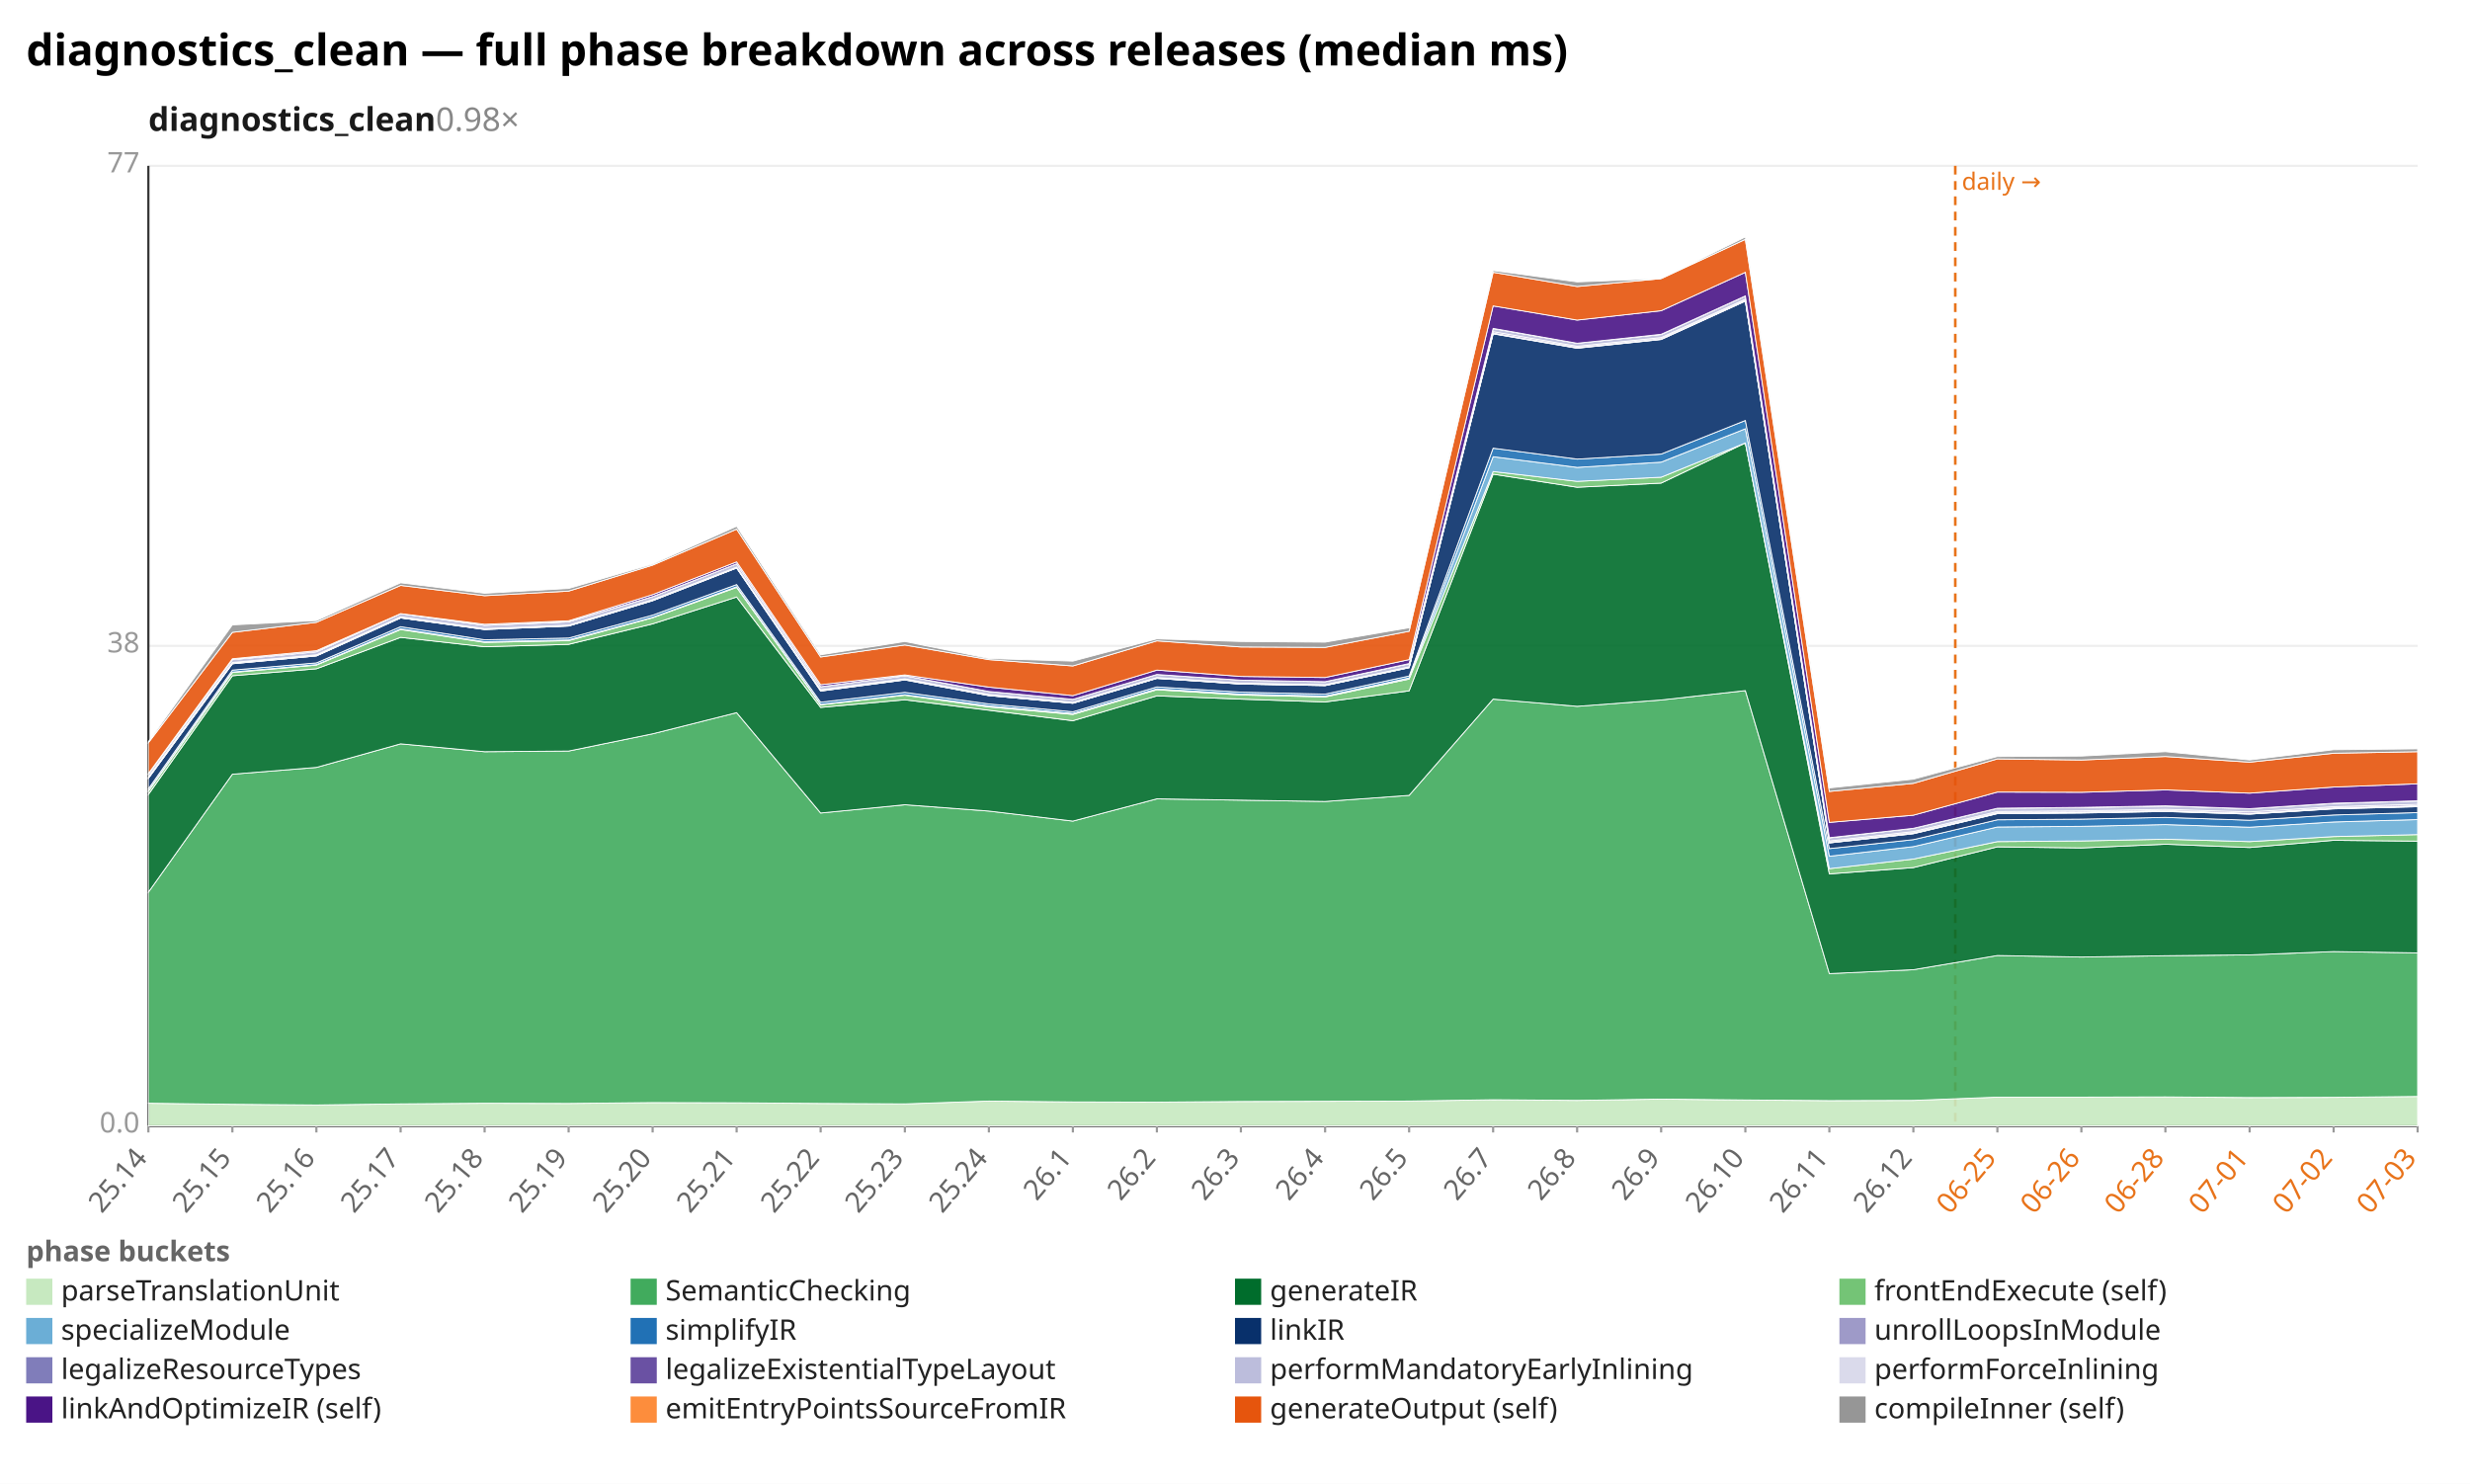
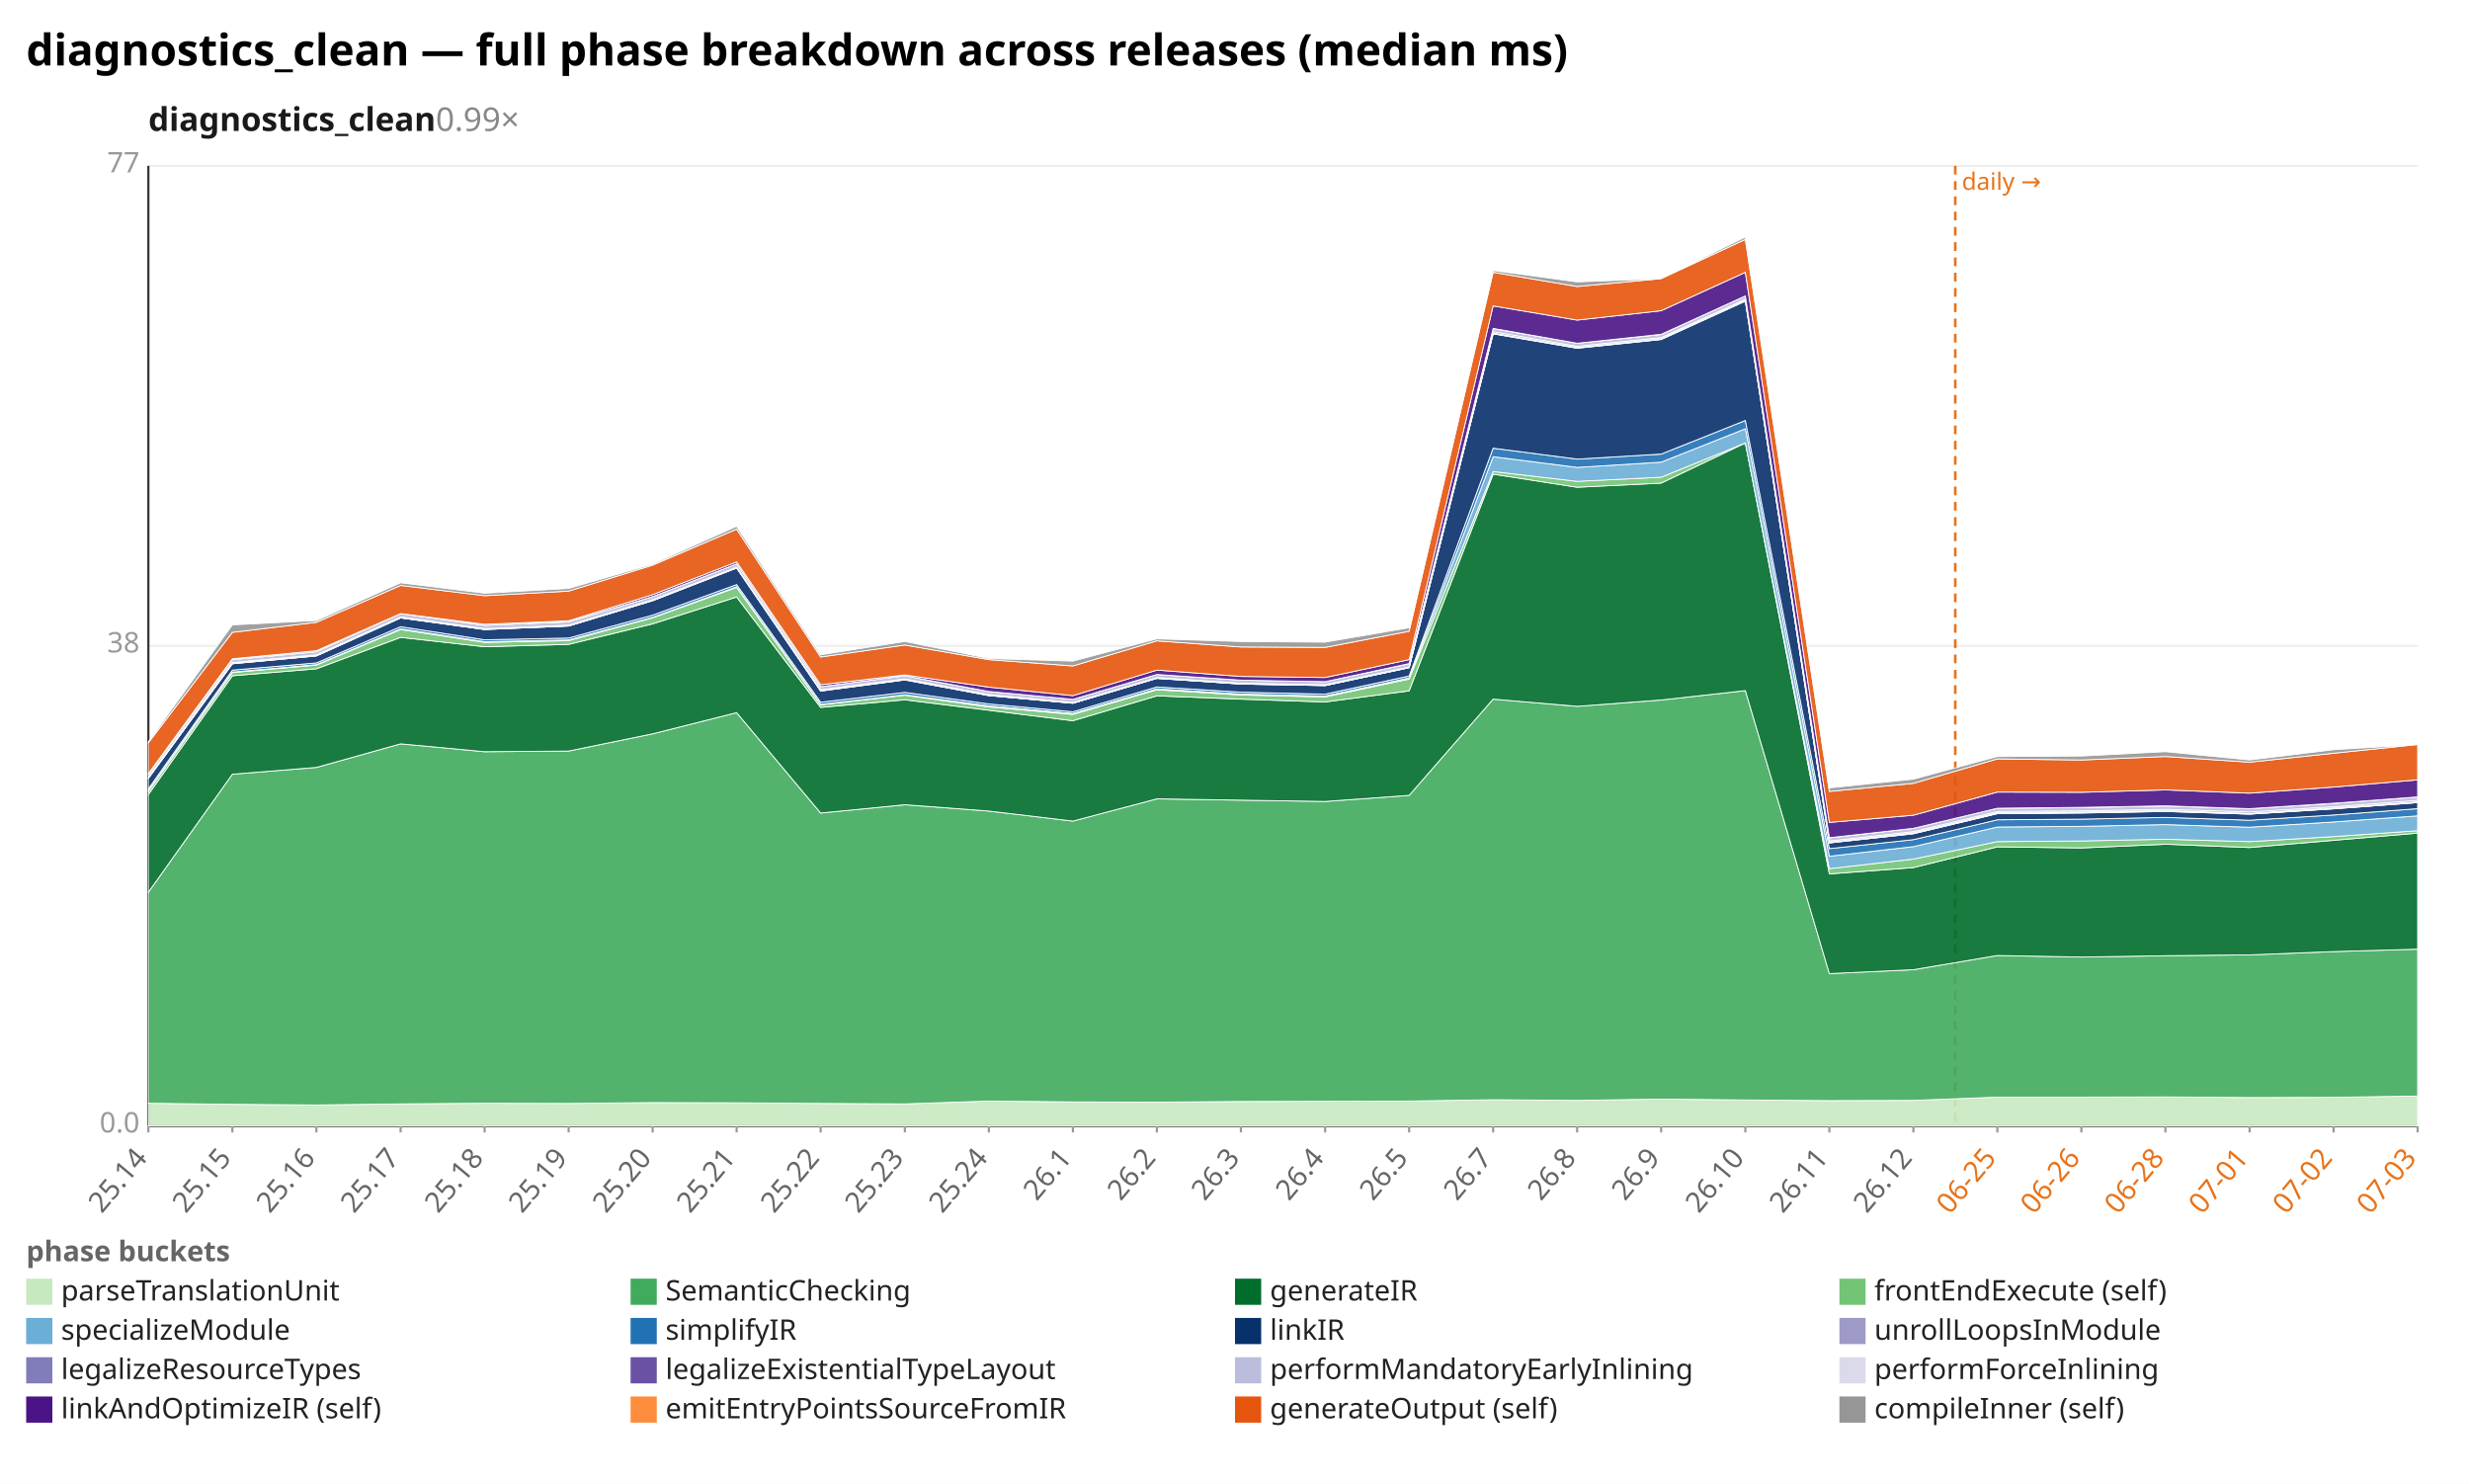
<svg xmlns="http://www.w3.org/2000/svg" width="1132" height="680" viewBox="0 0 1132 680" preserveAspectRatio="xMidYMid meet" font-family="sans-serif" font-size="13">
  <rect width="1132" height="680" fill="white" />
  <text x="12" y="30" font-size="20" font-weight="bold">diagnostics_clean — full phase breakdown across releases (median ms)</text>
-   <text x="68" y="60" font-size="15" font-weight="600" fill="#1a1a1a">diagnostics_clean<tspan fill="#888" font-weight="400" text-decoration="none">  0.98×</tspan>
+   <text x="68" y="60" font-size="15" font-weight="600" fill="#1a1a1a">diagnostics_clean<tspan fill="#888" font-weight="400" text-decoration="none">  0.99×</tspan>
  </text>
  <line x1="68.0" y1="516.0" x2="1108.0" y2="516.0" stroke="#eee" />
  <text x="64.0" y="519.0" text-anchor="end" fill="#999">0.0</text>
  <line x1="68.0" y1="296.0" x2="1108.0" y2="296.0" stroke="#eee" />
  <text x="64.0" y="299.0" text-anchor="end" fill="#999">38</text>
  <line x1="68.0" y1="76.0" x2="1108.0" y2="76.0" stroke="#eee" />
  <text x="64.0" y="79.0" text-anchor="end" fill="#999">77</text>
  <line x1="68.0" y1="76.0" x2="68.0" y2="516.0" stroke="#333" />
  <line x1="68.0" y1="516.0" x2="1108.0" y2="516.0" stroke="#333" />
  <line x1="896.1" y1="76.0" x2="896.1" y2="516.0" stroke="#e8731a" stroke-width="1.2" stroke-dasharray="4 3" />
  <text x="899.1" y="87.0" fill="#e8731a" font-size="11">daily →</text>
  <line x1="68.0" y1="516.0" x2="68.0" y2="519.0" stroke="#999" />
  <text x="68.0" y="531.0" text-anchor="end" fill="#666" transform="rotate(-50 68.0 531.0)">25.14</text>
  <line x1="106.5" y1="516.0" x2="106.5" y2="519.0" stroke="#999" />
  <text x="106.5" y="531.0" text-anchor="end" fill="#666" transform="rotate(-50 106.5 531.0)">25.15</text>
  <line x1="145.0" y1="516.0" x2="145.0" y2="519.0" stroke="#999" />
  <text x="145.0" y="531.0" text-anchor="end" fill="#666" transform="rotate(-50 145.0 531.0)">25.16</text>
  <line x1="183.6" y1="516.0" x2="183.6" y2="519.0" stroke="#999" />
  <text x="183.6" y="531.0" text-anchor="end" fill="#666" transform="rotate(-50 183.6 531.0)">25.17</text>
  <line x1="222.1" y1="516.0" x2="222.1" y2="519.0" stroke="#999" />
  <text x="222.1" y="531.0" text-anchor="end" fill="#666" transform="rotate(-50 222.1 531.0)">25.18</text>
  <line x1="260.6" y1="516.0" x2="260.6" y2="519.0" stroke="#999" />
  <text x="260.6" y="531.0" text-anchor="end" fill="#666" transform="rotate(-50 260.6 531.0)">25.19</text>
  <line x1="299.1" y1="516.0" x2="299.1" y2="519.0" stroke="#999" />
  <text x="299.1" y="531.0" text-anchor="end" fill="#666" transform="rotate(-50 299.1 531.0)">25.20</text>
  <line x1="337.6" y1="516.0" x2="337.6" y2="519.0" stroke="#999" />
  <text x="337.6" y="531.0" text-anchor="end" fill="#666" transform="rotate(-50 337.6 531.0)">25.21</text>
  <line x1="376.1" y1="516.0" x2="376.1" y2="519.0" stroke="#999" />
  <text x="376.1" y="531.0" text-anchor="end" fill="#666" transform="rotate(-50 376.1 531.0)">25.22</text>
  <line x1="414.7" y1="516.0" x2="414.7" y2="519.0" stroke="#999" />
  <text x="414.7" y="531.0" text-anchor="end" fill="#666" transform="rotate(-50 414.7 531.0)">25.23</text>
  <line x1="453.2" y1="516.0" x2="453.2" y2="519.0" stroke="#999" />
  <text x="453.2" y="531.0" text-anchor="end" fill="#666" transform="rotate(-50 453.2 531.0)">25.24</text>
  <line x1="491.7" y1="516.0" x2="491.7" y2="519.0" stroke="#999" />
  <text x="491.7" y="531.0" text-anchor="end" fill="#666" transform="rotate(-50 491.7 531.0)">26.1</text>
  <line x1="530.2" y1="516.0" x2="530.2" y2="519.0" stroke="#999" />
  <text x="530.2" y="531.0" text-anchor="end" fill="#666" transform="rotate(-50 530.2 531.0)">26.2</text>
  <line x1="568.7" y1="516.0" x2="568.7" y2="519.0" stroke="#999" />
  <text x="568.7" y="531.0" text-anchor="end" fill="#666" transform="rotate(-50 568.7 531.0)">26.3</text>
  <line x1="607.3" y1="516.0" x2="607.3" y2="519.0" stroke="#999" />
  <text x="607.3" y="531.0" text-anchor="end" fill="#666" transform="rotate(-50 607.3 531.0)">26.4</text>
  <line x1="645.8" y1="516.0" x2="645.8" y2="519.0" stroke="#999" />
  <text x="645.8" y="531.0" text-anchor="end" fill="#666" transform="rotate(-50 645.8 531.0)">26.5</text>
  <line x1="684.3" y1="516.0" x2="684.3" y2="519.0" stroke="#999" />
  <text x="684.3" y="531.0" text-anchor="end" fill="#666" transform="rotate(-50 684.3 531.0)">26.7</text>
  <line x1="722.8" y1="516.0" x2="722.8" y2="519.0" stroke="#999" />
  <text x="722.8" y="531.0" text-anchor="end" fill="#666" transform="rotate(-50 722.8 531.0)">26.8</text>
  <line x1="761.3" y1="516.0" x2="761.3" y2="519.0" stroke="#999" />
  <text x="761.3" y="531.0" text-anchor="end" fill="#666" transform="rotate(-50 761.3 531.0)">26.9</text>
  <line x1="799.9" y1="516.0" x2="799.9" y2="519.0" stroke="#999" />
  <text x="799.9" y="531.0" text-anchor="end" fill="#666" transform="rotate(-50 799.9 531.0)">26.10</text>
  <line x1="838.4" y1="516.0" x2="838.4" y2="519.0" stroke="#999" />
  <text x="838.4" y="531.0" text-anchor="end" fill="#666" transform="rotate(-50 838.4 531.0)">26.11</text>
  <line x1="876.9" y1="516.0" x2="876.9" y2="519.0" stroke="#999" />
  <text x="876.9" y="531.0" text-anchor="end" fill="#666" transform="rotate(-50 876.9 531.0)">26.12</text>
  <line x1="915.4" y1="516.0" x2="915.4" y2="519.0" stroke="#999" />
  <text x="915.4" y="531.0" text-anchor="end" fill="#e8731a" transform="rotate(-50 915.4 531.0)">06-25</text>
  <line x1="953.9" y1="516.0" x2="953.9" y2="519.0" stroke="#999" />
  <text x="953.9" y="531.0" text-anchor="end" fill="#e8731a" transform="rotate(-50 953.9 531.0)">06-26</text>
  <line x1="992.4" y1="516.0" x2="992.4" y2="519.0" stroke="#999" />
  <text x="992.4" y="531.0" text-anchor="end" fill="#e8731a" transform="rotate(-50 992.4 531.0)">06-28</text>
  <line x1="1031.0" y1="516.0" x2="1031.0" y2="519.0" stroke="#999" />
  <text x="1031.0" y="531.0" text-anchor="end" fill="#e8731a" transform="rotate(-50 1031.0 531.0)">07-01</text>
  <line x1="1069.5" y1="516.0" x2="1069.5" y2="519.0" stroke="#999" />
  <text x="1069.5" y="531.0" text-anchor="end" fill="#e8731a" transform="rotate(-50 1069.5 531.0)">07-02</text>
  <line x1="1108.0" y1="516.0" x2="1108.0" y2="519.0" stroke="#999" />
  <text x="1108.0" y="531.0" text-anchor="end" fill="#e8731a" transform="rotate(-50 1108.0 531.0)">07-03</text>
-   <polygon points="68.0,505.6 106.5,506.1 145.0,506.4 183.6,505.9 222.1,505.6 260.6,505.7 299.1,505.3 337.6,505.4 376.1,505.7 414.7,505.9 453.2,504.6 491.7,505.0 530.2,505.1 568.7,504.8 607.3,504.7 645.8,504.6 684.3,504.0 722.8,504.3 761.3,503.7 799.9,504.1 838.4,504.4 876.9,504.3 915.4,502.8 953.9,502.8 992.4,502.7 1031.0,503.0 1069.5,502.9 1108.0,502.5 1108.0,516.0 1069.5,516.0 1031.0,516.0 992.4,516.0 953.9,516.0 915.4,516.0 876.9,516.0 838.4,516.0 799.9,516.0 761.3,516.0 722.8,516.0 684.3,516.0 645.8,516.0 607.3,516.0 568.7,516.0 530.2,516.0 491.7,516.0 453.2,516.0 414.7,516.0 376.1,516.0 337.6,516.0 299.1,516.0 260.6,516.0 222.1,516.0 183.6,516.0 145.0,516.0 106.5,516.0 68.0,516.0" fill="#c7e9c0" fill-opacity="0.9" stroke="#fff" stroke-width="0.4" />
-   <polygon points="68.0,408.9 106.5,354.8 145.0,351.7 183.6,340.9 222.1,344.5 260.6,344.2 299.1,336.3 337.6,326.6 376.1,372.6 414.7,368.8 453.2,371.7 491.7,376.3 530.2,366.1 568.7,366.7 607.3,367.3 645.8,364.5 684.3,320.4 722.8,323.7 761.3,320.8 799.9,316.5 838.4,446.2 876.9,444.4 915.4,437.9 953.9,438.6 992.4,438.0 1031.0,437.6 1069.5,436.1 1108.0,436.7 1108.0,502.5 1069.5,502.9 1031.0,503.0 992.4,502.7 953.9,502.8 915.4,502.8 876.9,504.3 838.4,504.4 799.9,504.1 761.3,503.7 722.8,504.3 684.3,504.0 645.8,504.6 607.3,504.7 568.7,504.8 530.2,505.1 491.7,505.0 453.2,504.6 414.7,505.9 376.1,505.7 337.6,505.4 299.1,505.3 260.6,505.7 222.1,505.6 183.6,505.9 145.0,506.4 106.5,506.1 68.0,505.6" fill="#41ab5d" fill-opacity="0.9" stroke="#fff" stroke-width="0.4" />
-   <polygon points="68.0,364.1 106.5,309.7 145.0,306.5 183.6,292.1 222.1,296.4 260.6,295.3 299.1,285.9 337.6,273.6 376.1,324.2 414.7,320.7 453.2,325.5 491.7,330.3 530.2,318.9 568.7,320.4 607.3,321.7 645.8,316.6 684.3,217.3 722.8,223.3 761.3,221.4 799.9,203.0 838.4,400.5 876.9,397.6 915.4,388.1 953.9,388.6 992.4,386.9 1031.0,388.4 1069.5,385.1 1108.0,385.5 1108.0,436.7 1069.5,436.1 1031.0,437.6 992.4,438.0 953.9,438.6 915.4,437.9 876.9,444.4 838.4,446.2 799.9,316.5 761.3,320.8 722.8,323.7 684.3,320.4 645.8,364.5 607.3,367.3 568.7,366.7 530.2,366.1 491.7,376.3 453.2,371.7 414.7,368.8 376.1,372.6 337.6,326.6 299.1,336.3 260.6,344.2 222.1,344.5 183.6,340.9 145.0,351.7 106.5,354.8 68.0,408.9" fill="#006d2c" fill-opacity="0.9" stroke="#fff" stroke-width="0.4" />
-   <polygon points="68.0,362.6 106.5,308.2 145.0,304.8 183.6,288.5 222.1,294.4 260.6,293.6 299.1,283.1 337.6,269.2 376.1,323.0 414.7,318.6 453.2,324.0 491.7,327.4 530.2,316.1 568.7,318.5 607.3,319.4 645.8,311.2 684.3,216.1 722.8,220.6 761.3,218.7 799.9,203.0 838.4,398.1 876.9,393.7 915.4,385.7 953.9,385.4 992.4,384.6 1031.0,385.7 1069.5,383.4 1108.0,382.5 1108.0,385.5 1069.5,385.1 1031.0,388.4 992.4,386.9 953.9,388.6 915.4,388.1 876.9,397.6 838.4,400.5 799.9,203.0 761.3,221.4 722.8,223.3 684.3,217.3 645.8,316.6 607.3,321.7 568.7,320.4 530.2,318.9 491.7,330.3 453.2,325.5 414.7,320.7 376.1,324.2 337.6,273.6 299.1,285.9 260.6,295.3 222.1,296.4 183.6,292.1 145.0,306.5 106.5,309.7 68.0,364.1" fill="#74c476" fill-opacity="0.9" stroke="#fff" stroke-width="0.4" />
-   <polygon points="68.0,362.4 106.5,308.0 145.0,304.6 183.6,288.2 222.1,294.1 260.6,293.3 299.1,282.9 337.6,268.9 376.1,322.8 414.7,318.4 453.2,323.5 491.7,327.0 530.2,315.7 568.7,318.1 607.3,319.0 645.8,310.7 684.3,209.3 722.8,214.2 761.3,211.8 799.9,196.5 838.4,392.4 876.9,388.0 915.4,379.0 953.9,378.7 992.4,377.9 1031.0,379.1 1069.5,376.7 1108.0,375.6 1108.0,382.5 1069.5,383.4 1031.0,385.7 992.4,384.6 953.9,385.4 915.4,385.7 876.9,393.7 838.4,398.1 799.9,203.0 761.3,218.7 722.8,220.6 684.3,216.1 645.8,311.2 607.3,319.4 568.7,318.5 530.2,316.1 491.7,327.4 453.2,324.0 414.7,318.6 376.1,323.0 337.6,269.2 299.1,283.1 260.6,293.6 222.1,294.4 183.6,288.5 145.0,304.8 106.5,308.2 68.0,362.6" fill="#6baed6" fill-opacity="0.9" stroke="#fff" stroke-width="0.4" />
-   <polygon points="68.0,361.5 106.5,307.1 145.0,303.8 183.6,287.2 222.1,293.2 260.6,292.4 299.1,281.9 337.6,267.9 376.1,321.8 414.7,317.3 453.2,322.6 491.7,326.2 530.2,314.8 568.7,317.2 607.3,318.1 645.8,309.8 684.3,205.4 722.8,210.4 761.3,208.1 799.9,192.7 838.4,388.9 876.9,384.8 915.4,375.7 953.9,375.4 992.4,374.6 1031.0,375.9 1069.5,373.5 1108.0,372.4 1108.0,375.6 1069.5,376.7 1031.0,379.1 992.4,377.9 953.9,378.7 915.4,379.0 876.9,388.0 838.4,392.4 799.9,196.5 761.3,211.8 722.8,214.2 684.3,209.3 645.8,310.7 607.3,319.0 568.7,318.1 530.2,315.7 491.7,327.0 453.2,323.5 414.7,318.4 376.1,322.8 337.6,268.9 299.1,282.9 260.6,293.3 222.1,294.1 183.6,288.2 145.0,304.6 106.5,308.0 68.0,362.4" fill="#2171b5" fill-opacity="0.9" stroke="#fff" stroke-width="0.4" />
-   <polygon points="68.0,356.7 106.5,304.2 145.0,300.6 183.6,283.2 222.1,288.5 260.6,286.9 299.1,275.3 337.6,260.3 376.1,316.7 414.7,311.6 453.2,318.8 491.7,322.3 530.2,310.9 568.7,313.5 607.3,314.2 645.8,306.0 684.3,153.0 722.8,159.6 761.3,155.6 799.9,138.0 838.4,386.3 876.9,382.1 915.4,372.9 953.9,372.6 992.4,371.9 1031.0,373.1 1069.5,370.7 1108.0,369.7 1108.0,372.4 1069.5,373.5 1031.0,375.9 992.4,374.6 953.9,375.4 915.4,375.7 876.9,384.8 838.4,388.9 799.9,192.7 761.3,208.1 722.8,210.4 684.3,205.4 645.8,309.8 607.3,318.1 568.7,317.2 530.2,314.8 491.7,326.2 453.2,322.6 414.7,317.3 376.1,321.8 337.6,267.9 299.1,281.9 260.6,292.4 222.1,293.2 183.6,287.2 145.0,303.8 106.5,307.1 68.0,361.5" fill="#08306b" fill-opacity="0.9" stroke="#fff" stroke-width="0.4" />
-   <polygon points="68.0,356.7 106.5,304.2 145.0,300.6 183.6,283.2 222.1,288.5 260.6,286.9 299.1,275.3 337.6,260.3 376.1,316.7 414.7,311.6 453.2,318.8 491.7,322.3 530.2,310.9 568.7,313.5 607.3,314.2 645.8,306.0 684.3,152.9 722.8,159.5 761.3,155.5 799.9,137.9 838.4,386.3 876.9,382.0 915.4,372.8 953.9,372.5 992.4,371.8 1031.0,373.1 1069.5,370.6 1108.0,369.6 1108.0,369.7 1069.5,370.7 1031.0,373.1 992.4,371.9 953.9,372.6 915.4,372.9 876.9,382.1 838.4,386.3 799.9,138.0 761.3,155.6 722.8,159.6 684.3,153.0 645.8,306.0 607.3,314.2 568.7,313.5 530.2,310.9 491.7,322.3 453.2,318.8 414.7,311.6 376.1,316.7 337.6,260.3 299.1,275.3 260.6,286.9 222.1,288.5 183.6,283.2 145.0,300.6 106.5,304.2 68.0,356.7" fill="#9e9ac8" fill-opacity="0.9" stroke="#fff" stroke-width="0.4" />
-   <polygon points="68.0,356.5 106.5,304.0 145.0,300.4 183.6,283.1 222.1,288.3 260.6,286.8 299.1,275.1 337.6,260.2 376.1,316.4 414.7,311.4 453.2,318.6 491.7,322.2 530.2,310.8 568.7,313.4 607.3,314.1 645.8,305.9 684.3,152.6 722.8,159.2 761.3,155.2 799.9,137.6 838.4,385.9 876.9,381.6 915.4,372.4 953.9,372.1 992.4,371.4 1031.0,372.7 1069.5,370.2 1108.0,369.2 1108.0,369.6 1069.5,370.6 1031.0,373.1 992.4,371.8 953.9,372.5 915.4,372.8 876.9,382.0 838.4,386.3 799.9,137.9 761.3,155.5 722.8,159.5 684.3,152.9 645.8,306.0 607.3,314.2 568.7,313.5 530.2,310.9 491.7,322.3 453.2,318.8 414.7,311.6 376.1,316.7 337.6,260.3 299.1,275.3 260.6,286.9 222.1,288.5 183.6,283.2 145.0,300.6 106.5,304.2 68.0,356.7" fill="#807dba" fill-opacity="0.9" stroke="#fff" stroke-width="0.4" />
-   <polygon points="68.0,356.1 106.5,303.6 145.0,300.1 183.6,282.7 222.1,288.1 260.6,286.5 299.1,274.8 337.6,259.9 376.1,316.1 414.7,311.1 453.2,318.3 491.7,321.9 530.2,310.5 568.7,313.1 607.3,313.8 645.8,305.6 684.3,152.0 722.8,158.7 761.3,154.7 799.9,137.1 838.4,385.4 876.9,381.1 915.4,371.9 953.9,371.6 992.4,370.9 1031.0,372.1 1069.5,369.7 1108.0,368.6 1108.0,369.2 1069.5,370.2 1031.0,372.7 992.4,371.4 953.9,372.1 915.4,372.4 876.9,381.6 838.4,385.9 799.9,137.6 761.3,155.2 722.8,159.2 684.3,152.6 645.8,305.9 607.3,314.1 568.7,313.4 530.2,310.8 491.7,322.2 453.2,318.6 414.7,311.4 376.1,316.4 337.6,260.2 299.1,275.1 260.6,286.8 222.1,288.3 183.6,283.1 145.0,300.4 106.5,304.0 68.0,356.5" fill="#6a51a3" fill-opacity="0.9" stroke="#fff" stroke-width="0.4" />
-   <polygon points="68.0,354.8 106.5,302.3 145.0,298.7 183.6,281.2 222.1,286.6 260.6,285.0 299.1,273.4 337.6,258.4 376.1,314.7 414.7,309.7 453.2,316.9 491.7,320.5 530.2,309.1 568.7,311.7 607.3,312.4 645.8,304.2 684.3,150.6 722.8,157.3 761.3,153.3 799.9,135.6 838.4,384.0 876.9,379.6 915.4,370.4 953.9,370.1 992.4,369.4 1031.0,370.6 1069.5,368.2 1108.0,367.1 1108.0,368.6 1069.5,369.7 1031.0,372.1 992.4,370.9 953.9,371.6 915.4,371.9 876.9,381.1 838.4,385.4 799.9,137.1 761.3,154.7 722.8,158.7 684.3,152.0 645.8,305.6 607.3,313.8 568.7,313.1 530.2,310.5 491.7,321.9 453.2,318.3 414.7,311.1 376.1,316.1 337.6,259.9 299.1,274.8 260.6,286.5 222.1,288.1 183.6,282.7 145.0,300.1 106.5,303.6 68.0,356.1" fill="#bcbddc" fill-opacity="0.9" stroke="#fff" stroke-width="0.4" />
-   <polygon points="68.0,354.8 106.5,302.3 145.0,298.7 183.6,281.2 222.1,286.6 260.6,284.9 299.1,273.4 337.6,258.4 376.1,314.7 414.7,309.7 453.2,316.9 491.7,320.5 530.2,309.1 568.7,311.7 607.3,312.4 645.8,304.1 684.3,150.5 722.8,157.3 761.3,153.2 799.9,135.6 838.4,383.9 876.9,379.6 915.4,370.4 953.9,370.0 992.4,369.3 1031.0,370.6 1069.5,368.1 1108.0,367.0 1108.0,367.1 1069.5,368.2 1031.0,370.6 992.4,369.4 953.9,370.1 915.4,370.4 876.9,379.6 838.4,384.0 799.9,135.6 761.3,153.3 722.8,157.3 684.3,150.6 645.8,304.2 607.3,312.4 568.7,311.7 530.2,309.1 491.7,320.5 453.2,316.9 414.7,309.7 376.1,314.7 337.6,258.4 299.1,273.4 260.6,285.0 222.1,286.6 183.6,281.2 145.0,298.7 106.5,302.3 68.0,354.8" fill="#dadaeb" fill-opacity="0.9" stroke="#fff" stroke-width="0.4" />
-   <polygon points="68.0,354.5 106.5,301.9 145.0,298.2 183.6,281.2 222.1,286.1 260.6,284.5 299.1,272.5 337.6,257.5 376.1,313.8 414.7,309.3 453.2,314.9 491.7,318.8 530.2,307.1 568.7,310.0 607.3,310.5 645.8,302.3 684.3,140.2 722.8,146.7 761.3,142.4 799.9,124.8 838.4,376.9 876.9,373.6 915.4,363.0 953.9,363.1 992.4,362.0 1031.0,363.5 1069.5,360.7 1108.0,359.2 1108.0,367.0 1069.5,368.1 1031.0,370.6 992.4,369.3 953.9,370.0 915.4,370.4 876.9,379.6 838.4,383.9 799.9,135.6 761.3,153.2 722.8,157.3 684.3,150.5 645.8,304.1 607.3,312.4 568.7,311.7 530.2,309.1 491.7,320.5 453.2,316.9 414.7,309.7 376.1,314.7 337.6,258.4 299.1,273.4 260.6,284.9 222.1,286.6 183.6,281.2 145.0,298.7 106.5,302.3 68.0,354.8" fill="#4a1486" fill-opacity="0.9" stroke="#fff" stroke-width="0.4" />
-   <polygon points="68.0,340.4 106.5,289.8 145.0,285.2 183.6,268.3 222.1,273.0 260.6,270.9 299.1,259.0 337.6,242.5 376.1,301.1 414.7,295.6 453.2,302.3 491.7,305.2 530.2,293.7 568.7,296.5 607.3,296.7 645.8,289.3 684.3,124.8 722.8,131.3 761.3,127.7 799.9,109.7 838.4,362.7 876.9,359.0 915.4,347.8 953.9,348.3 992.4,346.7 1031.0,349.3 1069.5,345.2 1108.0,344.5 1108.0,359.2 1069.5,360.7 1031.0,363.5 992.4,362.0 953.9,363.1 915.4,363.0 876.9,373.6 838.4,376.9 799.9,124.8 761.3,142.4 722.8,146.7 684.3,140.2 645.8,302.3 607.3,310.5 568.7,310.0 530.2,307.1 491.7,318.8 453.2,314.9 414.7,309.3 376.1,313.8 337.6,257.5 299.1,272.5 260.6,284.5 222.1,286.1 183.6,281.2 145.0,298.2 106.5,301.9 68.0,354.5" fill="#e6550d" fill-opacity="0.9" stroke="#fff" stroke-width="0.4" />
-   <polygon points="68.0,339.9 106.5,286.4 145.0,284.4 183.6,267.1 222.1,271.9 260.6,269.7 299.1,258.5 337.6,241.2 376.1,300.1 414.7,294.0 453.2,301.8 491.7,303.0 530.2,292.8 568.7,294.0 607.3,294.3 645.8,287.7 684.3,124.0 722.8,129.2 761.3,127.7 799.9,108.6 838.4,361.1 876.9,357.1 915.4,346.7 953.9,346.5 992.4,344.5 1031.0,348.3 1069.5,343.6 1108.0,343.2 1108.0,344.5 1069.5,345.2 1031.0,349.3 992.4,346.7 953.9,348.3 915.4,347.8 876.9,359.0 838.4,362.7 799.9,109.7 761.3,127.7 722.8,131.3 684.3,124.8 645.8,289.3 607.3,296.7 568.7,296.5 530.2,293.7 491.7,305.2 453.2,302.3 414.7,295.6 376.1,301.1 337.6,242.5 299.1,259.0 260.6,270.9 222.1,273.0 183.6,268.3 145.0,285.2 106.5,289.8 68.0,340.4" fill="#969696" fill-opacity="0.9" stroke="#fff" stroke-width="0.4" />
+   <polygon points="68.0,505.6 106.5,506.1 145.0,506.4 183.6,505.9 222.1,505.6 260.6,505.7 299.1,505.3 337.6,505.4 376.1,505.7 414.7,505.9 453.2,504.6 491.7,505.0 530.2,505.1 568.7,504.8 607.3,504.7 645.8,504.6 684.3,504.0 722.8,504.3 761.3,503.7 799.9,504.1 838.4,504.4 876.9,504.3 915.4,502.8 953.9,502.8 992.4,502.7 1031.0,503.0 1069.5,502.9 1108.0,502.3 1108.0,516.0 1069.5,516.0 1031.0,516.0 992.4,516.0 953.9,516.0 915.4,516.0 876.9,516.0 838.4,516.0 799.9,516.0 761.3,516.0 722.8,516.0 684.3,516.0 645.8,516.0 607.3,516.0 568.7,516.0 530.2,516.0 491.7,516.0 453.2,516.0 414.7,516.0 376.1,516.0 337.6,516.0 299.1,516.0 260.6,516.0 222.1,516.0 183.6,516.0 145.0,516.0 106.5,516.0 68.0,516.0" fill="#c7e9c0" fill-opacity="0.9" stroke="#fff" stroke-width="0.4" />
+   <polygon points="68.0,408.9 106.5,354.8 145.0,351.7 183.6,340.9 222.1,344.5 260.6,344.2 299.1,336.3 337.6,326.6 376.1,372.6 414.7,368.8 453.2,371.7 491.7,376.3 530.2,366.1 568.7,366.7 607.3,367.3 645.8,364.5 684.3,320.4 722.8,323.7 761.3,320.8 799.9,316.5 838.4,446.2 876.9,444.4 915.4,437.9 953.9,438.6 992.4,438.0 1031.0,437.6 1069.5,436.1 1108.0,435.0 1108.0,502.3 1069.5,502.9 1031.0,503.0 992.4,502.7 953.9,502.8 915.4,502.8 876.9,504.3 838.4,504.4 799.9,504.1 761.3,503.7 722.8,504.3 684.3,504.0 645.8,504.6 607.3,504.7 568.7,504.8 530.2,505.1 491.7,505.0 453.2,504.6 414.7,505.9 376.1,505.7 337.6,505.4 299.1,505.3 260.6,505.7 222.1,505.6 183.6,505.9 145.0,506.4 106.5,506.1 68.0,505.6" fill="#41ab5d" fill-opacity="0.9" stroke="#fff" stroke-width="0.4" />
+   <polygon points="68.0,364.1 106.5,309.7 145.0,306.5 183.6,292.1 222.1,296.4 260.6,295.3 299.1,285.9 337.6,273.6 376.1,324.2 414.7,320.7 453.2,325.5 491.7,330.3 530.2,318.9 568.7,320.4 607.3,321.7 645.8,316.6 684.3,217.3 722.8,223.3 761.3,221.4 799.9,203.0 838.4,400.5 876.9,397.6 915.4,388.1 953.9,388.6 992.4,386.9 1031.0,388.4 1069.5,385.1 1108.0,381.8 1108.0,435.0 1069.5,436.1 1031.0,437.6 992.4,438.0 953.9,438.6 915.4,437.9 876.9,444.4 838.4,446.2 799.9,316.5 761.3,320.8 722.8,323.7 684.3,320.4 645.8,364.5 607.3,367.3 568.7,366.7 530.2,366.1 491.7,376.3 453.2,371.7 414.7,368.8 376.1,372.6 337.6,326.6 299.1,336.3 260.6,344.2 222.1,344.5 183.6,340.9 145.0,351.7 106.5,354.8 68.0,408.9" fill="#006d2c" fill-opacity="0.9" stroke="#fff" stroke-width="0.4" />
+   <polygon points="68.0,362.6 106.5,308.2 145.0,304.8 183.6,288.5 222.1,294.4 260.6,293.6 299.1,283.1 337.6,269.2 376.1,323.0 414.7,318.6 453.2,324.0 491.7,327.4 530.2,316.1 568.7,318.5 607.3,319.4 645.8,311.2 684.3,216.1 722.8,220.6 761.3,218.7 799.9,203.0 838.4,398.1 876.9,393.7 915.4,385.7 953.9,385.4 992.4,384.6 1031.0,385.7 1069.5,383.4 1108.0,380.7 1108.0,381.8 1069.5,385.1 1031.0,388.4 992.4,386.9 953.9,388.6 915.4,388.1 876.9,397.6 838.4,400.5 799.9,203.0 761.3,221.4 722.8,223.3 684.3,217.3 645.8,316.6 607.3,321.7 568.7,320.4 530.2,318.9 491.7,330.3 453.2,325.5 414.7,320.7 376.1,324.2 337.6,273.6 299.1,285.9 260.6,295.3 222.1,296.4 183.6,292.1 145.0,306.5 106.5,309.7 68.0,364.1" fill="#74c476" fill-opacity="0.9" stroke="#fff" stroke-width="0.4" />
+   <polygon points="68.0,362.4 106.5,308.0 145.0,304.6 183.6,288.2 222.1,294.1 260.6,293.3 299.1,282.9 337.6,268.9 376.1,322.8 414.7,318.4 453.2,323.5 491.7,327.0 530.2,315.7 568.7,318.1 607.3,319.0 645.8,310.7 684.3,209.3 722.8,214.2 761.3,211.8 799.9,196.5 838.4,392.4 876.9,388.0 915.4,379.0 953.9,378.7 992.4,377.9 1031.0,379.1 1069.5,376.7 1108.0,373.9 1108.0,380.7 1069.5,383.4 1031.0,385.7 992.4,384.6 953.9,385.4 915.4,385.7 876.9,393.7 838.4,398.1 799.9,203.0 761.3,218.7 722.8,220.6 684.3,216.1 645.8,311.2 607.3,319.4 568.7,318.5 530.2,316.1 491.7,327.4 453.2,324.0 414.7,318.6 376.1,323.0 337.6,269.2 299.1,283.1 260.6,293.6 222.1,294.4 183.6,288.5 145.0,304.8 106.5,308.2 68.0,362.6" fill="#6baed6" fill-opacity="0.9" stroke="#fff" stroke-width="0.4" />
+   <polygon points="68.0,361.5 106.5,307.1 145.0,303.8 183.6,287.2 222.1,293.2 260.6,292.4 299.1,281.9 337.6,267.9 376.1,321.8 414.7,317.3 453.2,322.6 491.7,326.2 530.2,314.8 568.7,317.2 607.3,318.1 645.8,309.8 684.3,205.4 722.8,210.4 761.3,208.1 799.9,192.7 838.4,388.9 876.9,384.8 915.4,375.7 953.9,375.4 992.4,374.6 1031.0,375.9 1069.5,373.5 1108.0,370.6 1108.0,373.9 1069.5,376.7 1031.0,379.1 992.4,377.9 953.9,378.7 915.4,379.0 876.9,388.0 838.4,392.4 799.9,196.5 761.3,211.8 722.8,214.2 684.3,209.3 645.8,310.7 607.3,319.0 568.7,318.1 530.2,315.7 491.7,327.0 453.2,323.5 414.7,318.4 376.1,322.8 337.6,268.9 299.1,282.9 260.6,293.3 222.1,294.1 183.6,288.2 145.0,304.6 106.5,308.0 68.0,362.4" fill="#2171b5" fill-opacity="0.9" stroke="#fff" stroke-width="0.4" />
+   <polygon points="68.0,356.7 106.5,304.2 145.0,300.6 183.6,283.2 222.1,288.5 260.6,286.9 299.1,275.3 337.6,260.3 376.1,316.7 414.7,311.6 453.2,318.8 491.7,322.3 530.2,310.9 568.7,313.5 607.3,314.2 645.8,306.0 684.3,153.0 722.8,159.6 761.3,155.6 799.9,138.0 838.4,386.3 876.9,382.1 915.4,372.9 953.9,372.6 992.4,371.9 1031.0,373.1 1069.5,370.7 1108.0,367.8 1108.0,370.6 1069.5,373.5 1031.0,375.9 992.4,374.6 953.9,375.4 915.4,375.7 876.9,384.8 838.4,388.9 799.9,192.7 761.3,208.1 722.8,210.4 684.3,205.4 645.8,309.8 607.3,318.1 568.7,317.2 530.2,314.8 491.7,326.2 453.2,322.6 414.7,317.3 376.1,321.8 337.6,267.9 299.1,281.9 260.6,292.4 222.1,293.2 183.6,287.2 145.0,303.8 106.5,307.1 68.0,361.5" fill="#08306b" fill-opacity="0.9" stroke="#fff" stroke-width="0.4" />
+   <polygon points="68.0,356.7 106.5,304.2 145.0,300.6 183.6,283.2 222.1,288.5 260.6,286.9 299.1,275.3 337.6,260.3 376.1,316.7 414.7,311.6 453.2,318.8 491.7,322.3 530.2,310.9 568.7,313.5 607.3,314.2 645.8,306.0 684.3,152.9 722.8,159.5 761.3,155.5 799.9,137.9 838.4,386.3 876.9,382.0 915.4,372.8 953.9,372.5 992.4,371.8 1031.0,373.1 1069.5,370.6 1108.0,367.8 1108.0,367.8 1069.5,370.7 1031.0,373.1 992.4,371.9 953.9,372.6 915.4,372.9 876.9,382.1 838.4,386.3 799.9,138.0 761.3,155.6 722.8,159.6 684.3,153.0 645.8,306.0 607.3,314.2 568.7,313.5 530.2,310.9 491.7,322.3 453.2,318.8 414.7,311.6 376.1,316.7 337.6,260.3 299.1,275.3 260.6,286.9 222.1,288.5 183.6,283.2 145.0,300.6 106.5,304.2 68.0,356.7" fill="#9e9ac8" fill-opacity="0.9" stroke="#fff" stroke-width="0.4" />
+   <polygon points="68.0,356.5 106.5,304.0 145.0,300.4 183.6,283.1 222.1,288.3 260.6,286.8 299.1,275.1 337.6,260.2 376.1,316.4 414.7,311.4 453.2,318.6 491.7,322.2 530.2,310.8 568.7,313.4 607.3,314.1 645.8,305.9 684.3,152.6 722.8,159.2 761.3,155.2 799.9,137.6 838.4,385.9 876.9,381.6 915.4,372.4 953.9,372.1 992.4,371.4 1031.0,372.7 1069.5,370.2 1108.0,367.4 1108.0,367.8 1069.5,370.6 1031.0,373.1 992.4,371.8 953.9,372.5 915.4,372.8 876.9,382.0 838.4,386.3 799.9,137.9 761.3,155.5 722.8,159.5 684.3,152.9 645.8,306.0 607.3,314.2 568.7,313.5 530.2,310.9 491.7,322.3 453.2,318.8 414.7,311.6 376.1,316.7 337.6,260.3 299.1,275.3 260.6,286.9 222.1,288.5 183.6,283.2 145.0,300.6 106.5,304.2 68.0,356.7" fill="#807dba" fill-opacity="0.9" stroke="#fff" stroke-width="0.4" />
+   <polygon points="68.0,356.1 106.5,303.6 145.0,300.1 183.6,282.7 222.1,288.1 260.6,286.5 299.1,274.8 337.6,259.9 376.1,316.1 414.7,311.1 453.2,318.3 491.7,321.9 530.2,310.5 568.7,313.1 607.3,313.8 645.8,305.6 684.3,152.0 722.8,158.7 761.3,154.7 799.9,137.1 838.4,385.4 876.9,381.1 915.4,371.9 953.9,371.6 992.4,370.9 1031.0,372.1 1069.5,369.7 1108.0,366.8 1108.0,367.4 1069.5,370.2 1031.0,372.7 992.4,371.4 953.9,372.1 915.4,372.4 876.9,381.6 838.4,385.9 799.9,137.6 761.3,155.2 722.8,159.2 684.3,152.6 645.8,305.9 607.3,314.1 568.7,313.4 530.2,310.8 491.7,322.2 453.2,318.6 414.7,311.4 376.1,316.4 337.6,260.2 299.1,275.1 260.6,286.8 222.1,288.3 183.6,283.1 145.0,300.4 106.5,304.0 68.0,356.5" fill="#6a51a3" fill-opacity="0.9" stroke="#fff" stroke-width="0.4" />
+   <polygon points="68.0,354.8 106.5,302.3 145.0,298.7 183.6,281.2 222.1,286.6 260.6,285.0 299.1,273.4 337.6,258.4 376.1,314.7 414.7,309.7 453.2,316.9 491.7,320.5 530.2,309.1 568.7,311.7 607.3,312.4 645.8,304.2 684.3,150.6 722.8,157.3 761.3,153.3 799.9,135.6 838.4,384.0 876.9,379.6 915.4,370.4 953.9,370.1 992.4,369.4 1031.0,370.6 1069.5,368.2 1108.0,365.2 1108.0,366.8 1069.5,369.7 1031.0,372.1 992.4,370.9 953.9,371.6 915.4,371.9 876.9,381.1 838.4,385.4 799.9,137.1 761.3,154.7 722.8,158.7 684.3,152.0 645.8,305.6 607.3,313.8 568.7,313.1 530.2,310.5 491.7,321.9 453.2,318.3 414.7,311.1 376.1,316.1 337.6,259.9 299.1,274.8 260.6,286.5 222.1,288.1 183.6,282.7 145.0,300.1 106.5,303.6 68.0,356.1" fill="#bcbddc" fill-opacity="0.9" stroke="#fff" stroke-width="0.4" />
+   <polygon points="68.0,354.8 106.5,302.3 145.0,298.7 183.6,281.2 222.1,286.6 260.6,284.9 299.1,273.4 337.6,258.4 376.1,314.7 414.7,309.7 453.2,316.9 491.7,320.5 530.2,309.1 568.7,311.7 607.3,312.4 645.8,304.1 684.3,150.5 722.8,157.3 761.3,153.2 799.9,135.6 838.4,383.9 876.9,379.6 915.4,370.4 953.9,370.0 992.4,369.3 1031.0,370.6 1069.5,368.1 1108.0,365.2 1108.0,365.2 1069.5,368.2 1031.0,370.6 992.4,369.4 953.9,370.1 915.4,370.4 876.9,379.6 838.4,384.0 799.9,135.6 761.3,153.3 722.8,157.3 684.3,150.6 645.8,304.2 607.3,312.4 568.7,311.7 530.2,309.1 491.7,320.5 453.2,316.9 414.7,309.7 376.1,314.7 337.6,258.4 299.1,273.4 260.6,285.0 222.1,286.6 183.6,281.2 145.0,298.7 106.5,302.3 68.0,354.8" fill="#dadaeb" fill-opacity="0.9" stroke="#fff" stroke-width="0.4" />
+   <polygon points="68.0,354.5 106.5,301.9 145.0,298.2 183.6,281.2 222.1,286.1 260.6,284.5 299.1,272.5 337.6,257.5 376.1,313.8 414.7,309.3 453.2,314.9 491.7,318.8 530.2,307.1 568.7,310.0 607.3,310.5 645.8,302.3 684.3,140.2 722.8,146.7 761.3,142.4 799.9,124.8 838.4,376.9 876.9,373.6 915.4,363.0 953.9,363.1 992.4,362.0 1031.0,363.5 1069.5,360.7 1108.0,357.4 1108.0,365.2 1069.5,368.1 1031.0,370.6 992.4,369.3 953.9,370.0 915.4,370.4 876.9,379.6 838.4,383.9 799.9,135.6 761.3,153.2 722.8,157.3 684.3,150.5 645.8,304.1 607.3,312.4 568.7,311.7 530.2,309.1 491.7,320.5 453.2,316.9 414.7,309.7 376.1,314.7 337.6,258.4 299.1,273.4 260.6,284.9 222.1,286.6 183.6,281.2 145.0,298.7 106.5,302.3 68.0,354.8" fill="#4a1486" fill-opacity="0.9" stroke="#fff" stroke-width="0.4" />
+   <polygon points="68.0,340.4 106.5,289.8 145.0,285.2 183.6,268.3 222.1,273.0 260.6,270.9 299.1,259.0 337.6,242.5 376.1,301.1 414.7,295.6 453.2,302.3 491.7,305.2 530.2,293.7 568.7,296.5 607.3,296.7 645.8,289.3 684.3,124.8 722.8,131.3 761.3,127.7 799.9,109.7 838.4,362.7 876.9,359.0 915.4,347.8 953.9,348.3 992.4,346.7 1031.0,349.3 1069.5,345.2 1108.0,341.2 1108.0,357.4 1069.5,360.7 1031.0,363.5 992.4,362.0 953.9,363.1 915.4,363.0 876.9,373.6 838.4,376.9 799.9,124.8 761.3,142.4 722.8,146.7 684.3,140.2 645.8,302.3 607.3,310.5 568.7,310.0 530.2,307.1 491.7,318.8 453.2,314.9 414.7,309.3 376.1,313.8 337.6,257.5 299.1,272.5 260.6,284.5 222.1,286.1 183.6,281.2 145.0,298.2 106.5,301.9 68.0,354.5" fill="#e6550d" fill-opacity="0.9" stroke="#fff" stroke-width="0.4" />
+   <polygon points="68.0,339.9 106.5,286.4 145.0,284.4 183.6,267.1 222.1,271.9 260.6,269.7 299.1,258.5 337.6,241.2 376.1,300.1 414.7,294.0 453.2,301.8 491.7,303.0 530.2,292.8 568.7,294.0 607.3,294.3 645.8,287.7 684.3,124.0 722.8,129.2 761.3,127.7 799.9,108.6 838.4,361.1 876.9,357.1 915.4,346.7 953.9,346.5 992.4,344.5 1031.0,348.3 1069.5,343.6 1108.0,341.2 1108.0,341.2 1069.5,345.2 1031.0,349.3 992.4,346.7 953.9,348.3 915.4,347.8 876.9,359.0 838.4,362.7 799.9,109.7 761.3,127.7 722.8,131.3 684.3,124.8 645.8,289.3 607.3,296.7 568.7,296.5 530.2,293.7 491.7,305.2 453.2,302.3 414.7,295.6 376.1,301.1 337.6,242.5 299.1,259.0 260.6,270.9 222.1,273.0 183.6,268.3 145.0,285.2 106.5,289.8 68.0,340.4" fill="#969696" fill-opacity="0.9" stroke="#fff" stroke-width="0.4" />
  <text x="12" y="578" fill="#666" font-weight="600">phase buckets</text>
  <rect x="12" y="586" width="12" height="12" fill="#c7e9c0" />
  <text x="28" y="596" fill="#222">parseTranslationUnit</text>
  <rect x="289" y="586" width="12" height="12" fill="#41ab5d" />
  <text x="305" y="596" fill="#222">SemanticChecking</text>
  <rect x="566" y="586" width="12" height="12" fill="#006d2c" />
  <text x="582" y="596" fill="#222">generateIR</text>
  <rect x="843" y="586" width="12" height="12" fill="#74c476" />
  <text x="859" y="596" fill="#222">frontEndExecute (self)</text>
  <rect x="12" y="604" width="12" height="12" fill="#6baed6" />
  <text x="28" y="614" fill="#222">specializeModule</text>
  <rect x="289" y="604" width="12" height="12" fill="#2171b5" />
  <text x="305" y="614" fill="#222">simplifyIR</text>
  <rect x="566" y="604" width="12" height="12" fill="#08306b" />
  <text x="582" y="614" fill="#222">linkIR</text>
  <rect x="843" y="604" width="12" height="12" fill="#9e9ac8" />
  <text x="859" y="614" fill="#222">unrollLoopsInModule</text>
  <rect x="12" y="622" width="12" height="12" fill="#807dba" />
  <text x="28" y="632" fill="#222">legalizeResourceTypes</text>
  <rect x="289" y="622" width="12" height="12" fill="#6a51a3" />
  <text x="305" y="632" fill="#222">legalizeExistentialTypeLayout</text>
  <rect x="566" y="622" width="12" height="12" fill="#bcbddc" />
  <text x="582" y="632" fill="#222">performMandatoryEarlyInlining</text>
  <rect x="843" y="622" width="12" height="12" fill="#dadaeb" />
  <text x="859" y="632" fill="#222">performForceInlining</text>
  <rect x="12" y="640" width="12" height="12" fill="#4a1486" />
  <text x="28" y="650" fill="#222">linkAndOptimizeIR (self)</text>
  <rect x="289" y="640" width="12" height="12" fill="#fd8d3c" />
  <text x="305" y="650" fill="#222">emitEntryPointsSourceFromIR</text>
  <rect x="566" y="640" width="12" height="12" fill="#e6550d" />
  <text x="582" y="650" fill="#222">generateOutput (self)</text>
  <rect x="843" y="640" width="12" height="12" fill="#969696" />
  <text x="859" y="650" fill="#222">compileInner (self)</text>
</svg>
